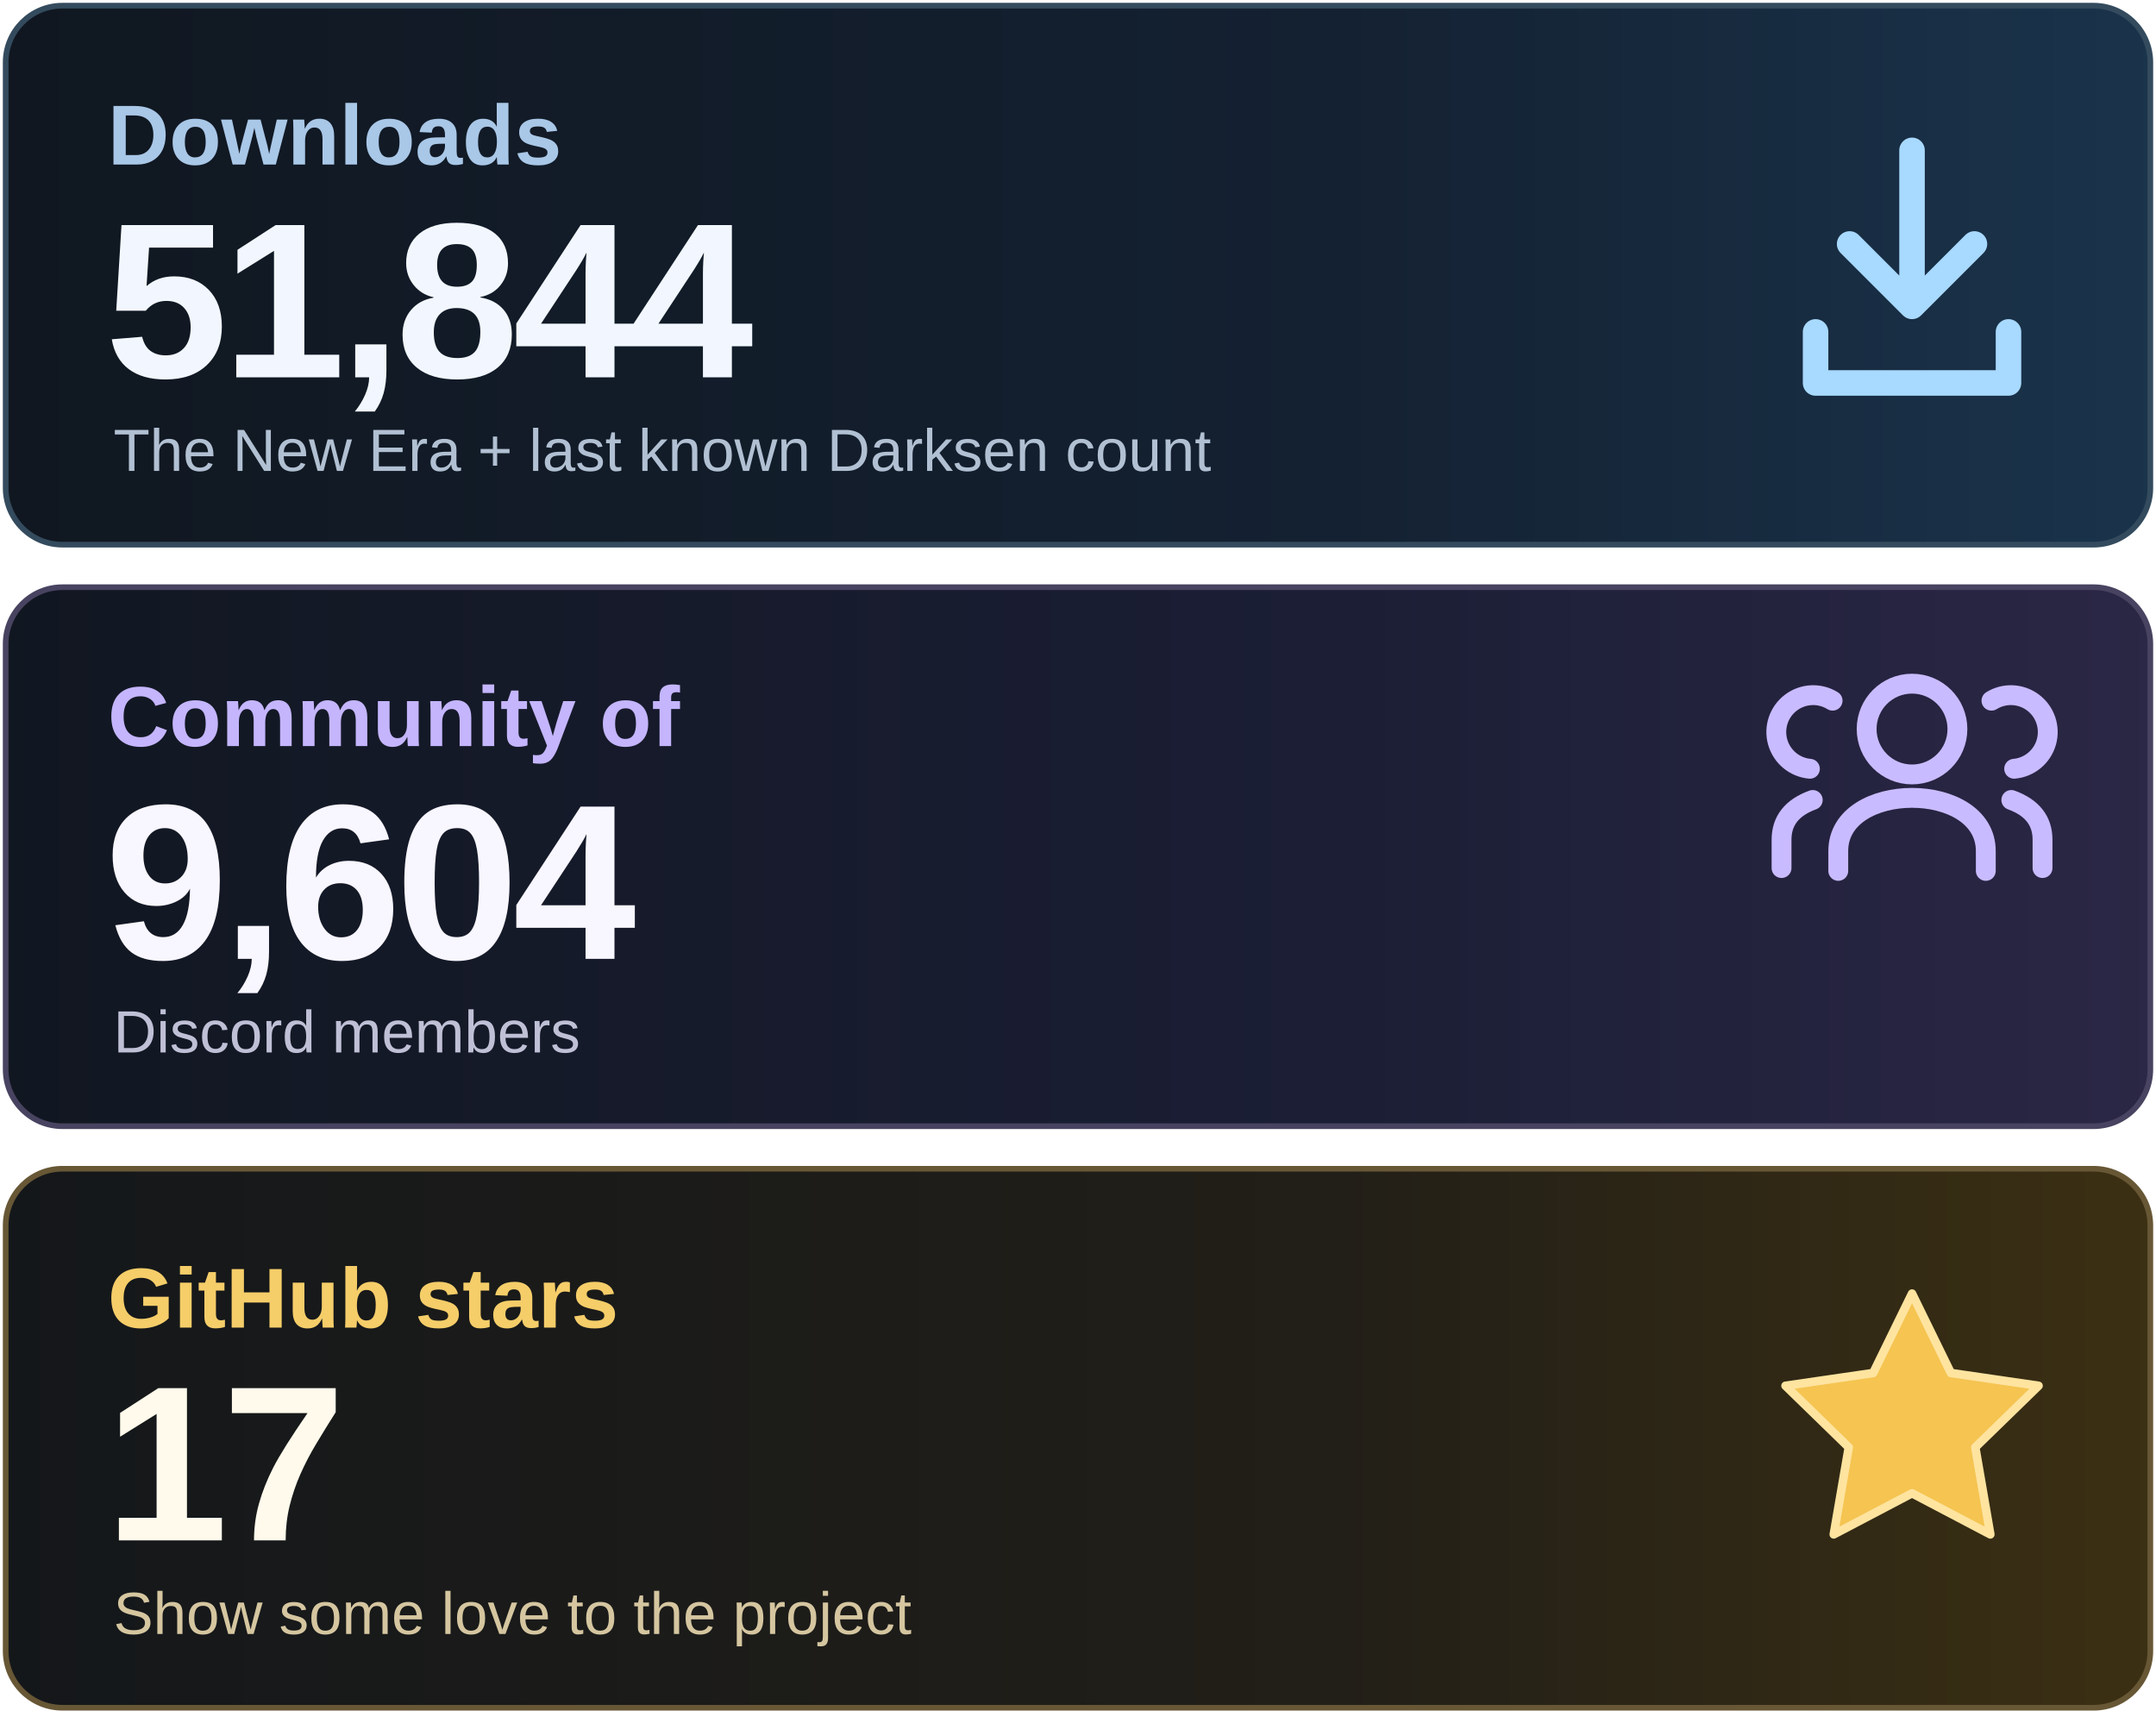
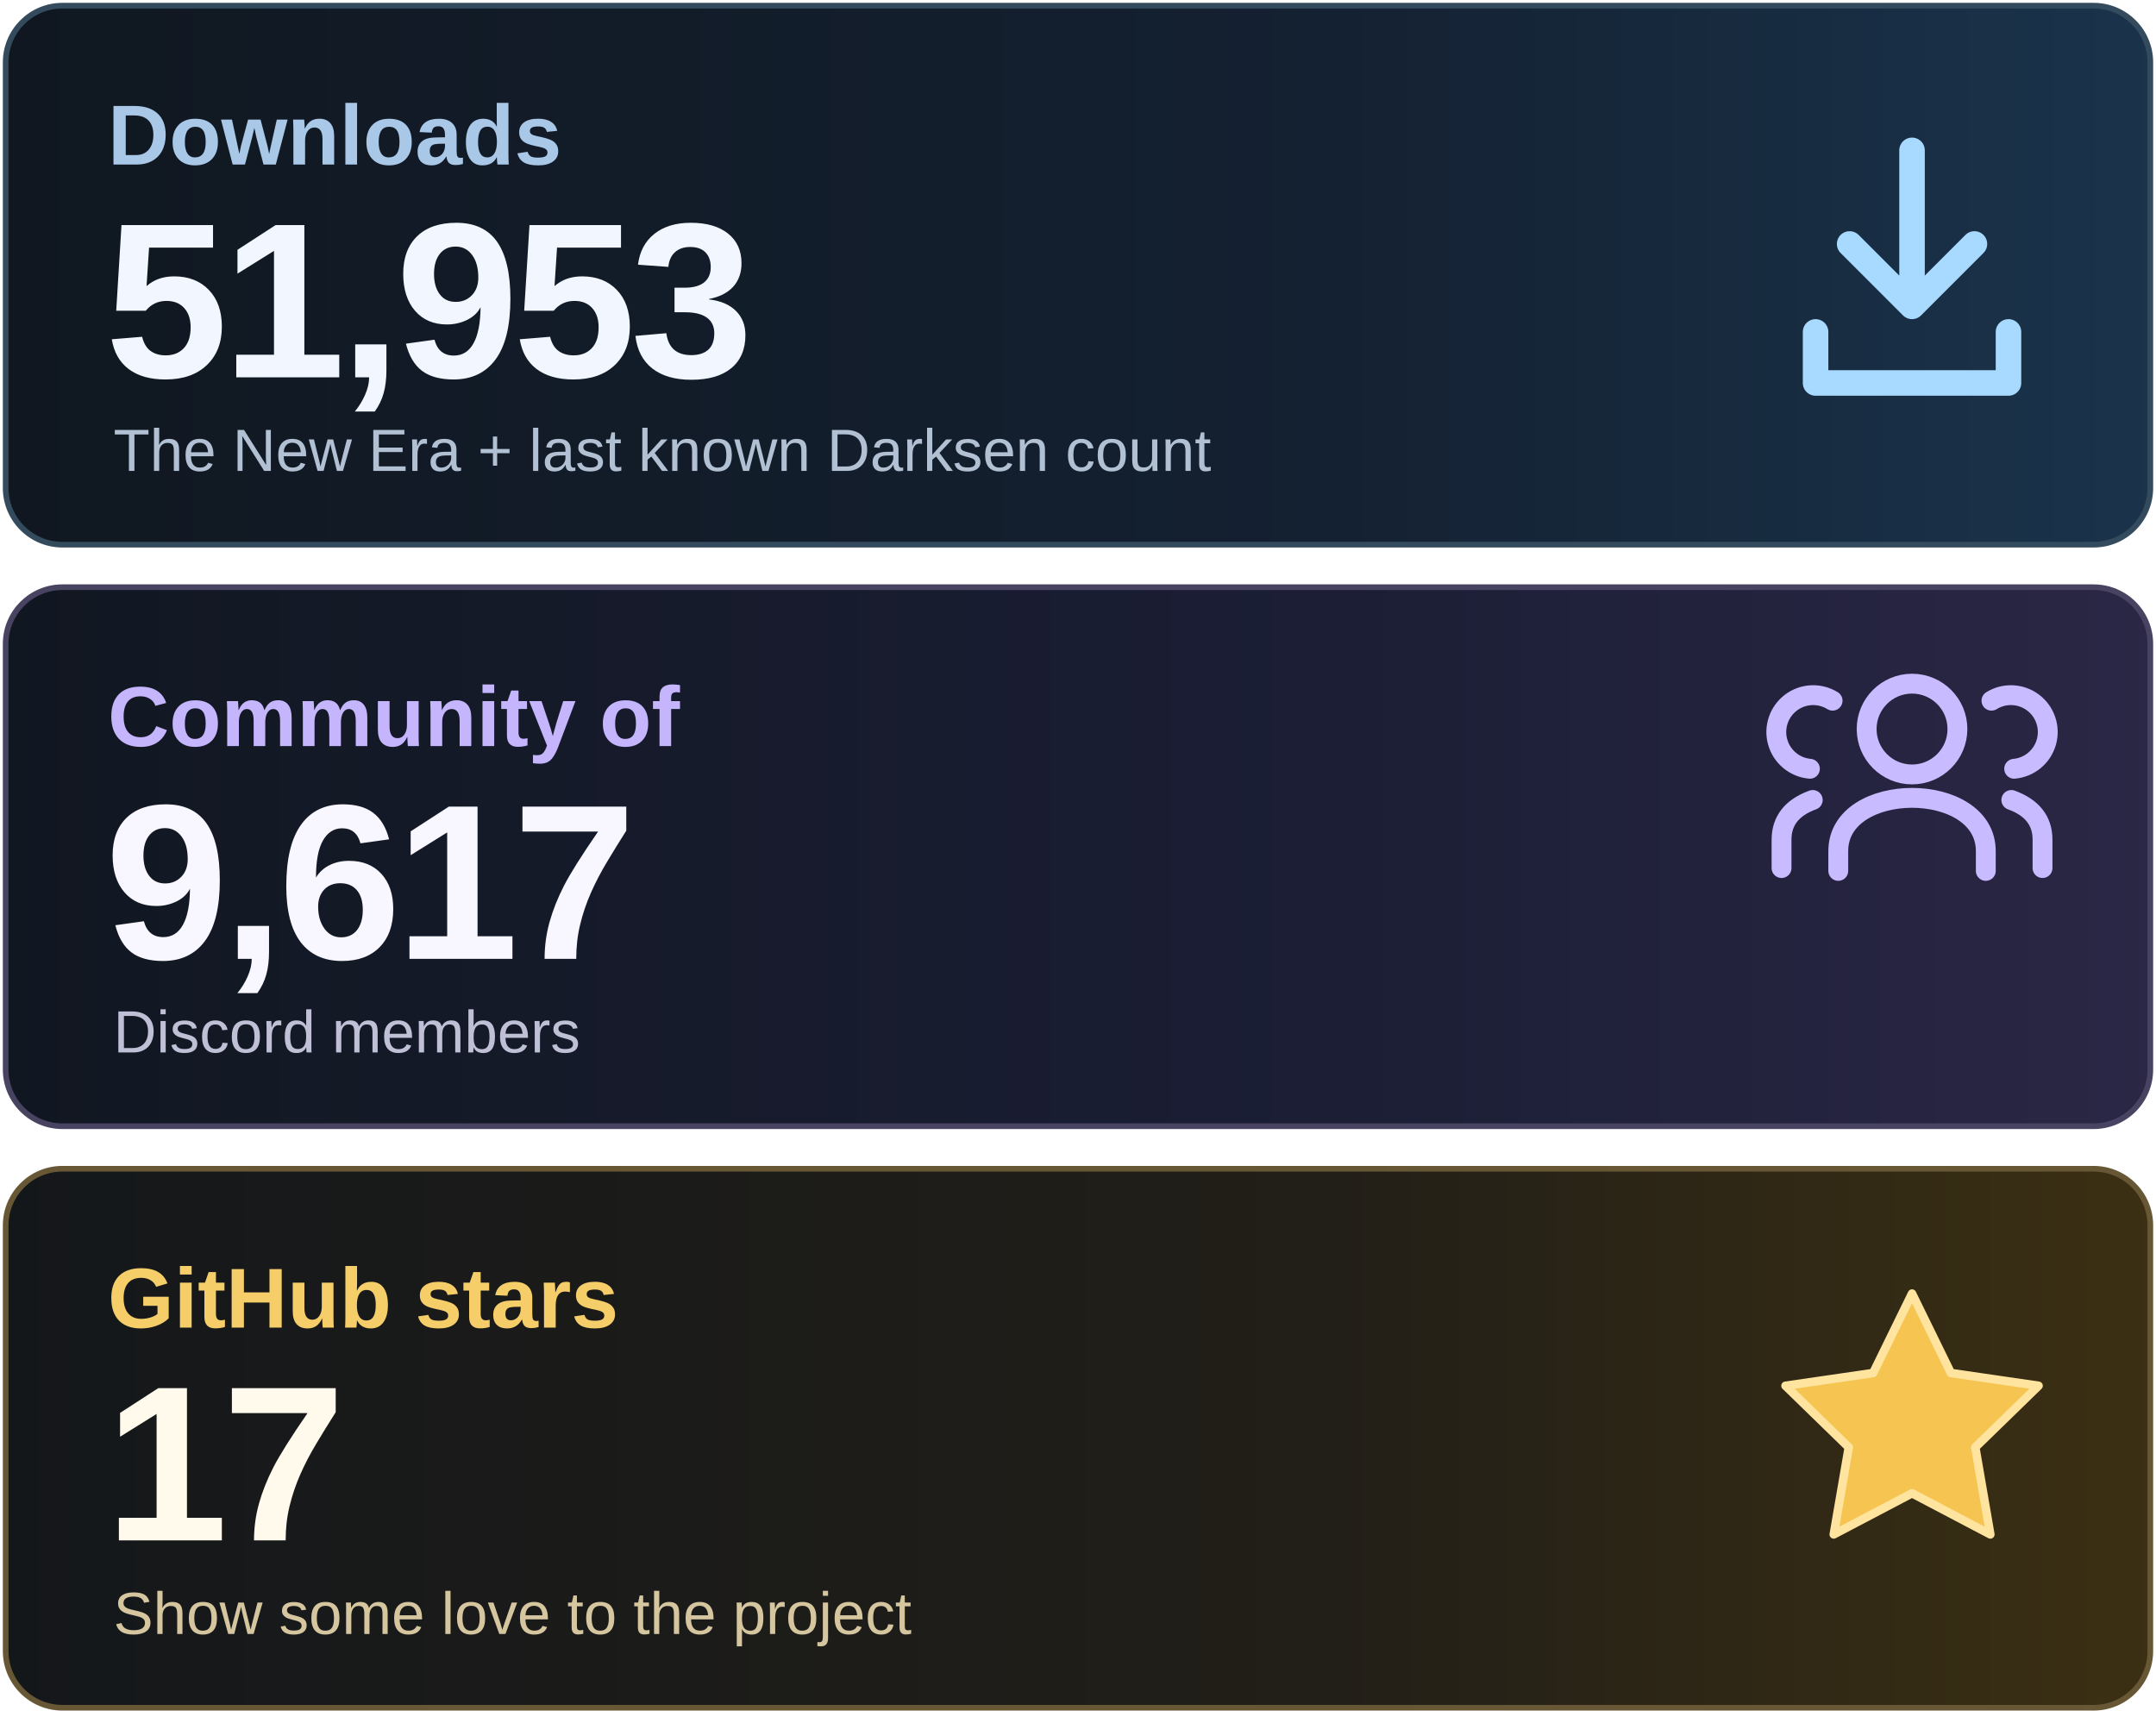
<svg xmlns="http://www.w3.org/2000/svg" width="760" height="605" viewBox="0 0 760 605" role="img" aria-labelledby="title desc">
  <defs>
    <linearGradient id="downloads" x1="0" y1="0" x2="1" y2="0">
      <stop stop-color="#101720" />
      <stop offset=".62" stop-color="#142132" />
      <stop offset="1" stop-color="#1A344C" />
    </linearGradient>
    <linearGradient id="community" x1="0" y1="0" x2="1" y2="0">
      <stop stop-color="#111721" />
      <stop offset=".62" stop-color="#1B1E35" />
      <stop offset="1" stop-color="#2B2746" />
    </linearGradient>
    <linearGradient id="stars" x1="0" y1="0" x2="1" y2="0">
      <stop stop-color="#14171A" />
      <stop offset=".62" stop-color="#221F18" />
      <stop offset="1" stop-color="#3C3013" />
    </linearGradient>
  </defs>
  <rect x="2" y="2" width="756" height="190" rx="20" fill="url(#downloads)" stroke="#344B5E" stroke-width="2" />
  <rect x="2" y="207" width="756" height="190" rx="20" fill="url(#community)" stroke="#474360" stroke-width="2" />
  <rect x="2" y="412" width="756" height="190" rx="20" fill="url(#stars)" stroke="#675735" stroke-width="2" />
  <g font-family="Arial, Helvetica, sans-serif">
    <text x="38" y="58" font-size="30" font-weight="600" fill="#A9C7E7">Downloads</text>
-     <text x="37" y="133" font-size="78" font-weight="700" letter-spacing="-2" fill="#F2F7FF">51,844</text>
+     <text x="37" y="133" font-size="78" font-weight="700" letter-spacing="-2" fill="#F2F7FF">51,953</text>
    <text x="40" y="166" font-size="21" fill="#B1C0D2">The New Era + last known Darksen count</text>
    <text x="38" y="263" font-size="30" font-weight="600" fill="#C4B5FD">Community of</text>
-     <text x="37" y="338" font-size="78" font-weight="700" letter-spacing="-2" fill="#F8F6FF">9,604</text>
+     <text x="37" y="338" font-size="78" font-weight="700" letter-spacing="-2" fill="#F8F6FF">9,617</text>
    <text x="40" y="371" font-size="21" fill="#BFC0D6">Discord members</text>
    <text x="38" y="468" font-size="30" font-weight="600" fill="#F5CD69">GitHub stars</text>
    <text x="37" y="543" font-size="78" font-weight="700" letter-spacing="-2" fill="#FFFAEB">17</text>
    <text x="40" y="576" font-size="21" fill="#D5C6A0">Show some love to the project</text>
  </g>
  <g fill="none" stroke="#A8D9FF" stroke-width="9" stroke-linecap="round" stroke-linejoin="round">
    <path d="M674 53v55m-22-22 22 22 22-22M640 117v18h68v-18" />
  </g>
  <g fill="none" stroke="#C9BBFF" stroke-width="7" stroke-linecap="round" stroke-linejoin="round">
    <circle cx="674" cy="257" r="16" />
    <path d="M648 307v-7c0-25 52-25 52 0v7" />
    <path d="M638 271a13 13 0 1 1 8-24M628 306v-10q0-10 11-14M710 271a13 13 0 1 0-8-24M720 306v-10q0-10-11-14" />
  </g>
  <path d="m674 456 13.7 28 30.9 4.5-22.3 21.7 5.3 30.7-27.6-14.5-27.6 14.5 5.3-30.7-22.3-21.7 30.9-4.5z" fill="#F5C451" stroke="#FFE4A0" stroke-width="3" stroke-linejoin="round" />
</svg>
